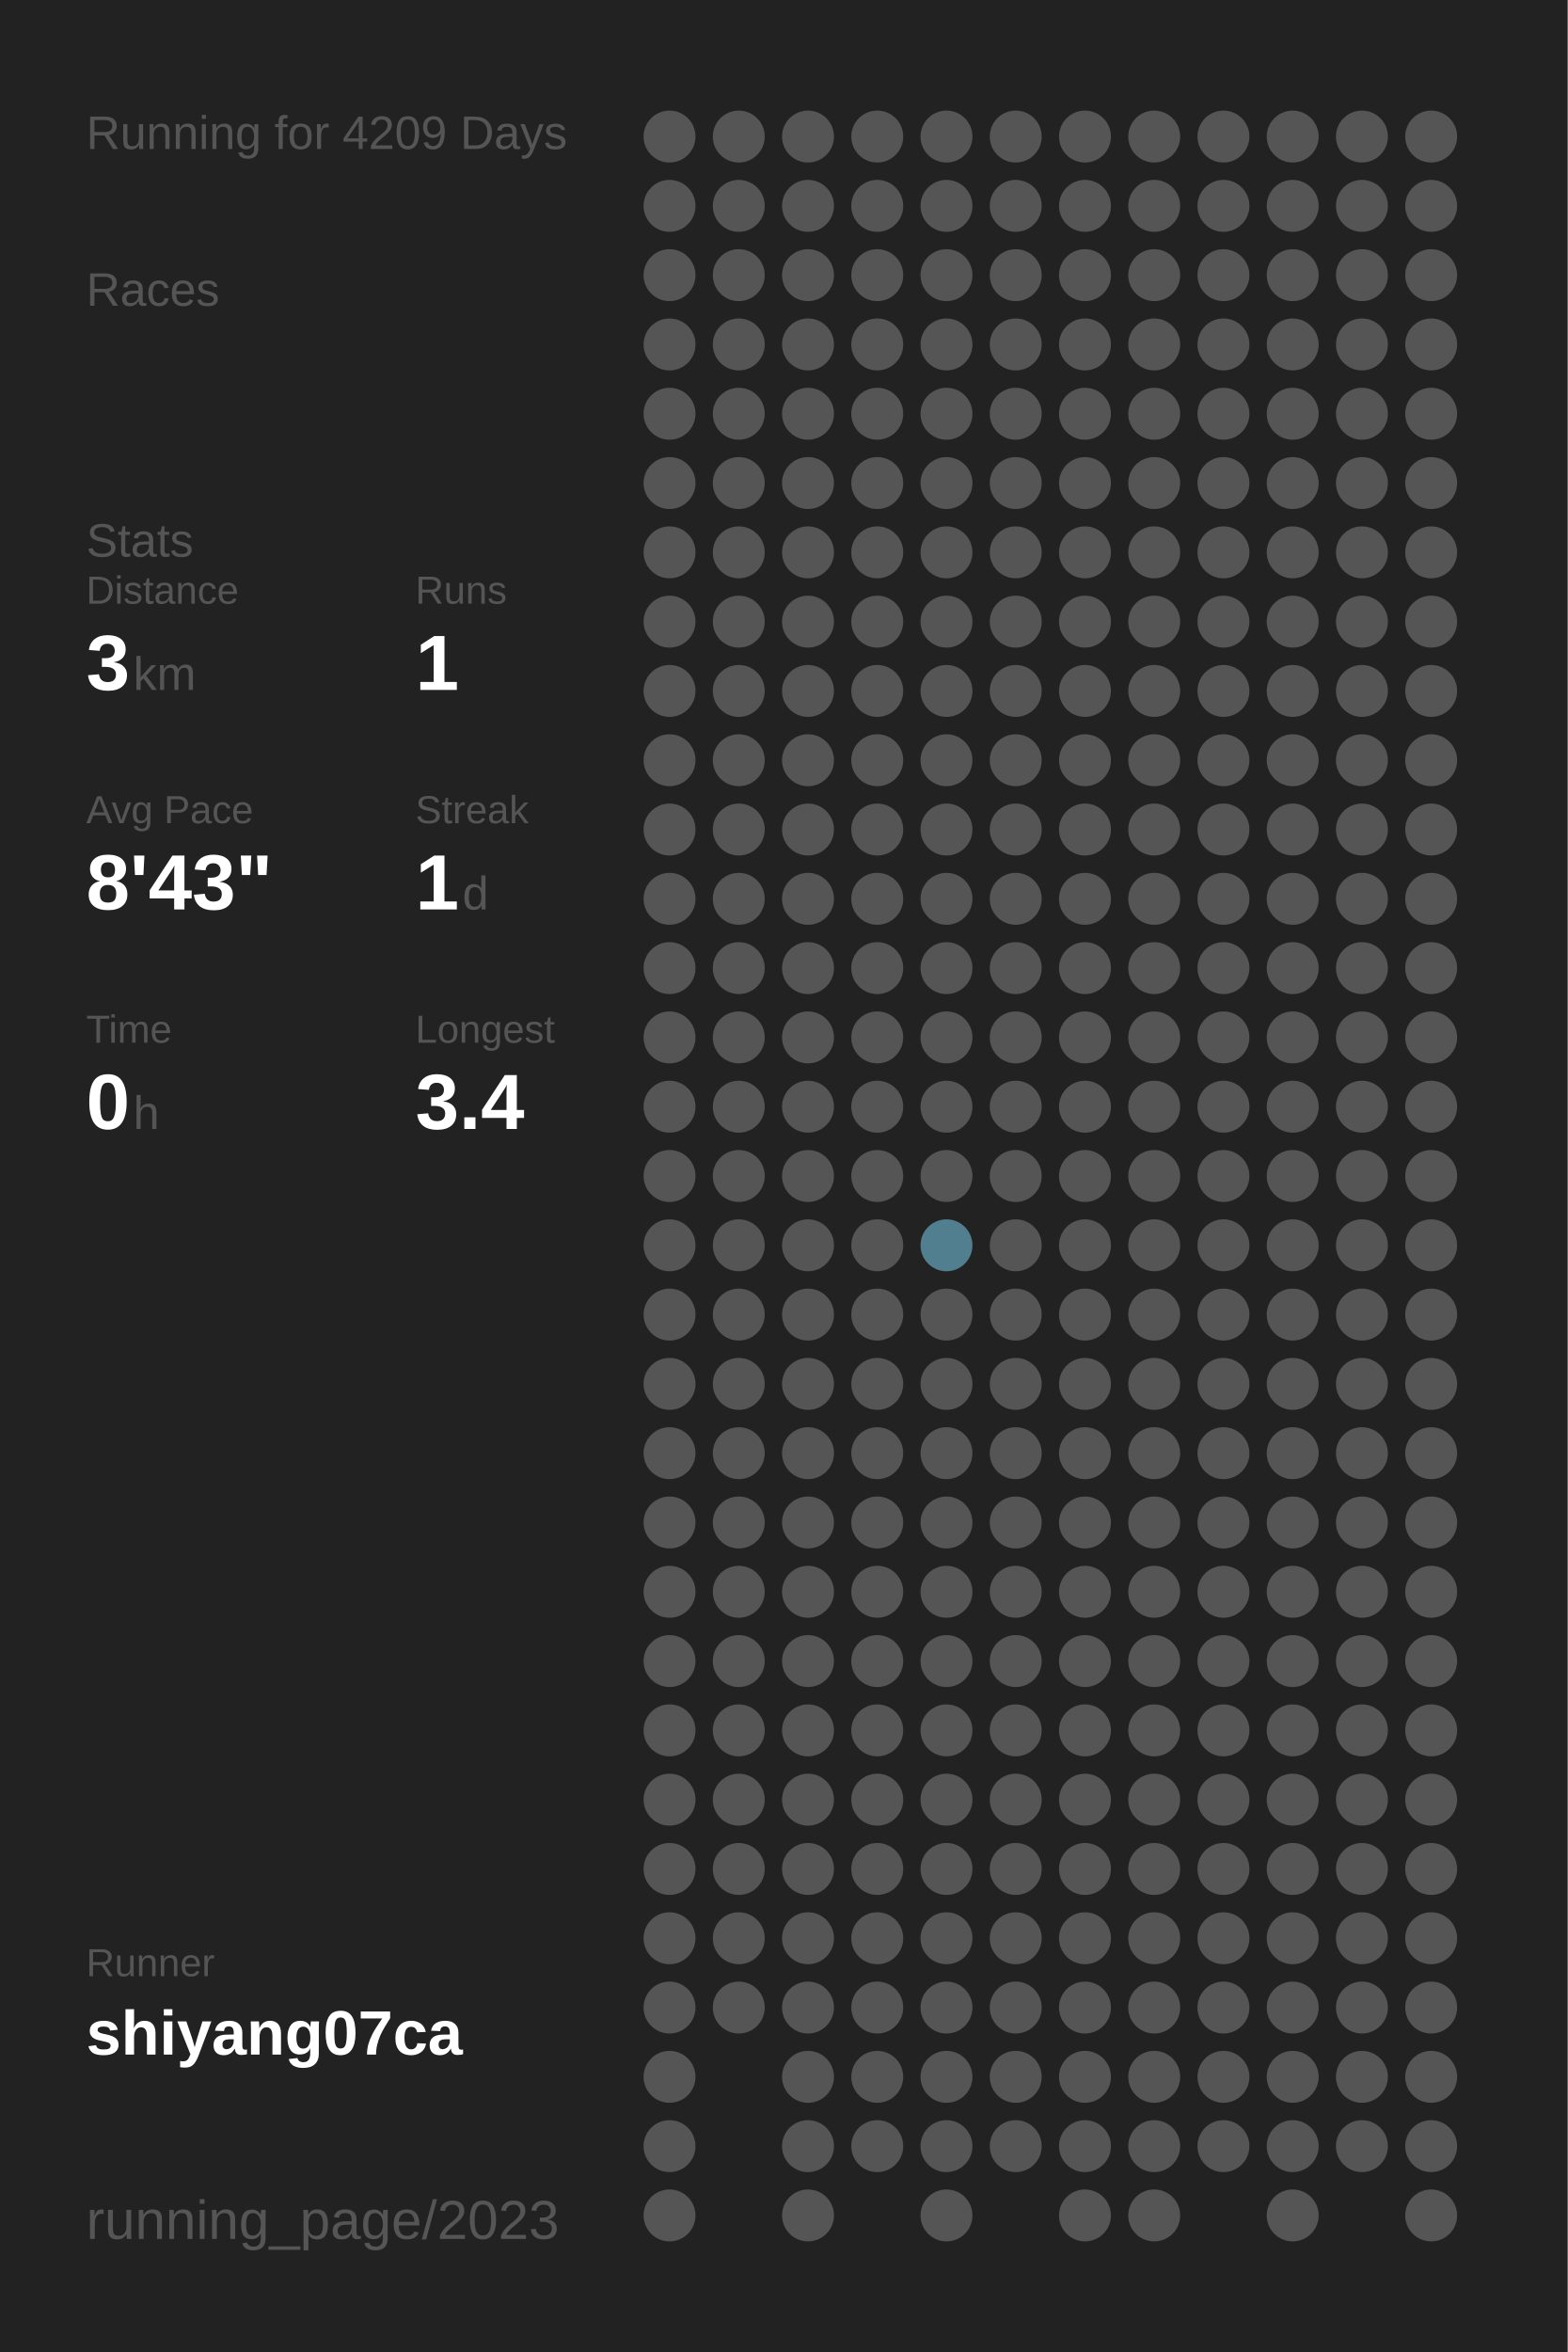
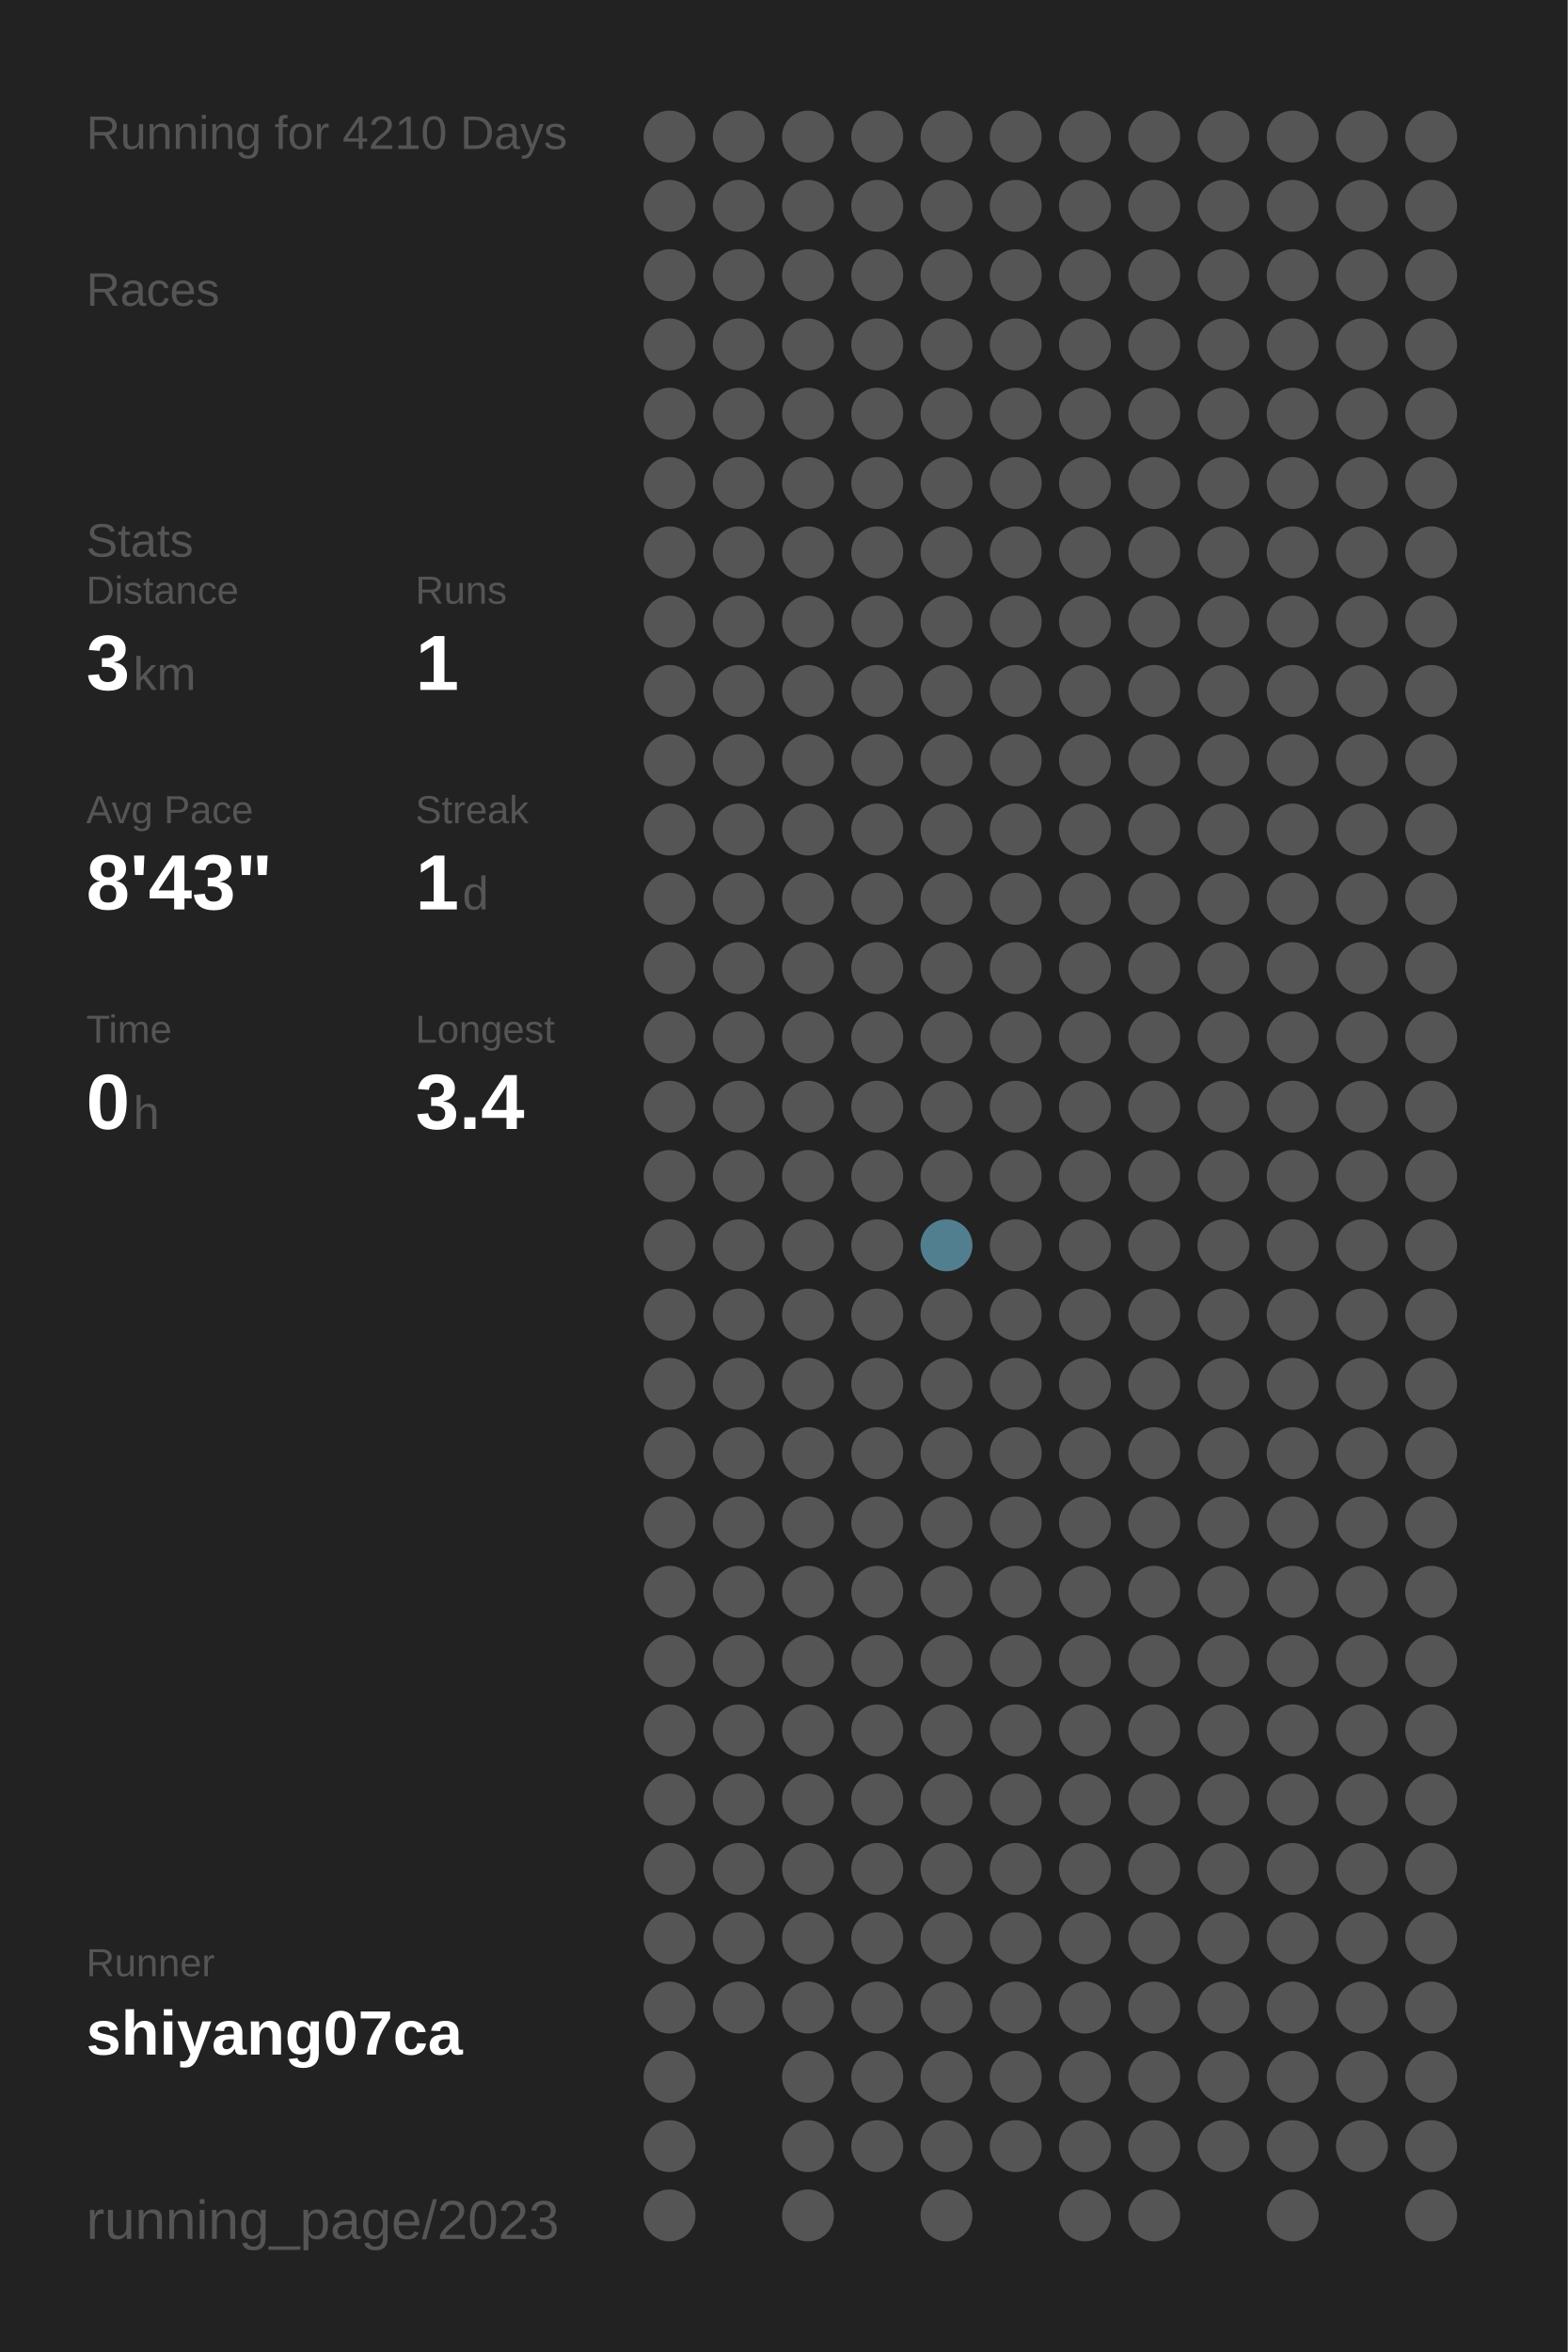
<svg xmlns="http://www.w3.org/2000/svg" baseProfile="full" height="300mm" version="1.1" viewBox="0,0,200,300" width="200mm">
  <defs />
  <rect fill="#222222" height="300" width="200" x="0" y="0" />
-   <text fill="#555555" style="font-size:6px; font-family:Arial;" x="11" y="19">Running for 4209 Days</text>
+   <text fill="#555555" style="font-size:6px; font-family:Arial;" x="11" y="19">Running for 4210 Days</text>
  <text fill="#555555" style="font-size:6px; font-family:Arial;" x="11" y="39">Races</text>
  <text fill="#555555" style="font-size:6px; font-family:Arial;" x="11" y="71">Stats</text>
  <text fill="#555555" style="font-size:5px; font-family:Arial;" x="11" y="77">Distance</text>
  <text fill="#FFFFFF" style="font-size:10px; font-family:Arial; font-weight:bold;" x="11" y="88">3</text>
  <text fill="#555555" style="font-size:6px; font-family:Arial;" x="17" y="88">km</text>
  <text fill="#555555" style="font-size:5px; font-family:Arial;" x="53" y="77">Runs</text>
  <text fill="#FFFFFF" style="font-size:10px; font-family:Arial; font-weight:bold;" x="53" y="88">1</text>
  <text fill="#555555" style="font-size:5px; font-family:Arial;" x="11" y="105">Avg Pace</text>
  <text fill="#FFFFFF" style="font-size:10px; font-family:Arial; font-weight:bold;" x="11" y="116">8'43"</text>
  <text fill="#555555" style="font-size:5px; font-family:Arial;" x="53" y="105">Streak</text>
  <text fill="#FFFFFF" style="font-size:10px; font-family:Arial; font-weight:bold;" x="53" y="116">1</text>
  <text fill="#555555" style="font-size:6px; font-family:Arial;" x="59" y="116">d</text>
  <text fill="#555555" style="font-size:5px; font-family:Arial;" x="11" y="133">Time</text>
  <text fill="#FFFFFF" style="font-size:10px; font-family:Arial; font-weight:bold;" x="11" y="144">0</text>
  <text fill="#555555" style="font-size:6px; font-family:Arial;" x="17" y="144">h</text>
  <text fill="#555555" style="font-size:5px; font-family:Arial;" x="53" y="133">Longest</text>
  <text fill="#FFFFFF" style="font-size:10px; font-family:Arial; font-weight:bold;" x="53" y="144">3.4</text>
  <text fill="#555555" style="font-size:5px; font-family:Arial;" x="11" y="252.065">Runner</text>
  <text fill="#FFFFFF" style="font-size:8px; font-family:Arial; font-weight:bold;" x="11" y="262.065">shiyang07ca</text>
  <text fill="#555555" style="font-size:7px; font-family:Arial;" x="11" y="285.581">running_page/2023</text>
  <circle cx="85.417" cy="17.419" fill="#555555" r="3.312" />
  <circle cx="85.417" cy="26.258" fill="#555555" r="3.312" />
  <circle cx="85.417" cy="35.097" fill="#555555" r="3.312" />
  <circle cx="85.417" cy="43.935" fill="#555555" r="3.312" />
  <circle cx="85.417" cy="52.774" fill="#555555" r="3.312" />
  <circle cx="85.417" cy="61.613" fill="#555555" r="3.312" />
  <circle cx="85.417" cy="70.452" fill="#555555" r="3.312" />
  <circle cx="85.417" cy="79.29" fill="#555555" r="3.312" />
  <circle cx="85.417" cy="88.129" fill="#555555" r="3.312" />
  <circle cx="85.417" cy="96.968" fill="#555555" r="3.312" />
  <circle cx="85.417" cy="105.806" fill="#555555" r="3.312" />
  <circle cx="85.417" cy="114.645" fill="#555555" r="3.312" />
  <circle cx="85.417" cy="123.484" fill="#555555" r="3.312" />
  <circle cx="85.417" cy="132.323" fill="#555555" r="3.312" />
  <circle cx="85.417" cy="141.161" fill="#555555" r="3.312" />
  <circle cx="85.417" cy="150" fill="#555555" r="3.312" />
  <circle cx="85.417" cy="158.839" fill="#555555" r="3.312" />
  <circle cx="85.417" cy="167.677" fill="#555555" r="3.312" />
  <circle cx="85.417" cy="176.516" fill="#555555" r="3.312" />
  <circle cx="85.417" cy="185.355" fill="#555555" r="3.312" />
  <circle cx="85.417" cy="194.194" fill="#555555" r="3.312" />
  <circle cx="85.417" cy="203.032" fill="#555555" r="3.312" />
  <circle cx="85.417" cy="211.871" fill="#555555" r="3.312" />
  <circle cx="85.417" cy="220.71" fill="#555555" r="3.312" />
  <circle cx="85.417" cy="229.548" fill="#555555" r="3.312" />
  <circle cx="85.417" cy="238.387" fill="#555555" r="3.312" />
  <circle cx="85.417" cy="247.226" fill="#555555" r="3.312" />
  <circle cx="85.417" cy="256.065" fill="#555555" r="3.312" />
  <circle cx="85.417" cy="264.903" fill="#555555" r="3.312" />
  <circle cx="85.417" cy="273.742" fill="#555555" r="3.312" />
  <circle cx="85.417" cy="282.581" fill="#555555" r="3.312" />
  <circle cx="94.25" cy="17.419" fill="#555555" r="3.312" />
  <circle cx="94.25" cy="26.258" fill="#555555" r="3.312" />
  <circle cx="94.25" cy="35.097" fill="#555555" r="3.312" />
  <circle cx="94.25" cy="43.935" fill="#555555" r="3.312" />
  <circle cx="94.25" cy="52.774" fill="#555555" r="3.312" />
  <circle cx="94.25" cy="61.613" fill="#555555" r="3.312" />
  <circle cx="94.25" cy="70.452" fill="#555555" r="3.312" />
  <circle cx="94.25" cy="79.29" fill="#555555" r="3.312" />
  <circle cx="94.25" cy="88.129" fill="#555555" r="3.312" />
  <circle cx="94.25" cy="96.968" fill="#555555" r="3.312" />
  <circle cx="94.25" cy="105.806" fill="#555555" r="3.312" />
  <circle cx="94.25" cy="114.645" fill="#555555" r="3.312" />
  <circle cx="94.25" cy="123.484" fill="#555555" r="3.312" />
  <circle cx="94.25" cy="132.323" fill="#555555" r="3.312" />
  <circle cx="94.25" cy="141.161" fill="#555555" r="3.312" />
  <circle cx="94.25" cy="150" fill="#555555" r="3.312" />
  <circle cx="94.25" cy="158.839" fill="#555555" r="3.312" />
  <circle cx="94.25" cy="167.677" fill="#555555" r="3.312" />
  <circle cx="94.25" cy="176.516" fill="#555555" r="3.312" />
  <circle cx="94.25" cy="185.355" fill="#555555" r="3.312" />
  <circle cx="94.25" cy="194.194" fill="#555555" r="3.312" />
  <circle cx="94.25" cy="203.032" fill="#555555" r="3.312" />
  <circle cx="94.25" cy="211.871" fill="#555555" r="3.312" />
  <circle cx="94.25" cy="220.71" fill="#555555" r="3.312" />
  <circle cx="94.25" cy="229.548" fill="#555555" r="3.312" />
  <circle cx="94.25" cy="238.387" fill="#555555" r="3.312" />
  <circle cx="94.25" cy="247.226" fill="#555555" r="3.312" />
  <circle cx="94.25" cy="256.065" fill="#555555" r="3.312" />
  <circle cx="103.083" cy="17.419" fill="#555555" r="3.312" />
  <circle cx="103.083" cy="26.258" fill="#555555" r="3.312" />
  <circle cx="103.083" cy="35.097" fill="#555555" r="3.312" />
  <circle cx="103.083" cy="43.935" fill="#555555" r="3.312" />
  <circle cx="103.083" cy="52.774" fill="#555555" r="3.312" />
  <circle cx="103.083" cy="61.613" fill="#555555" r="3.312" />
  <circle cx="103.083" cy="70.452" fill="#555555" r="3.312" />
  <circle cx="103.083" cy="79.29" fill="#555555" r="3.312" />
  <circle cx="103.083" cy="88.129" fill="#555555" r="3.312" />
  <circle cx="103.083" cy="96.968" fill="#555555" r="3.312" />
  <circle cx="103.083" cy="105.806" fill="#555555" r="3.312" />
  <circle cx="103.083" cy="114.645" fill="#555555" r="3.312" />
  <circle cx="103.083" cy="123.484" fill="#555555" r="3.312" />
  <circle cx="103.083" cy="132.323" fill="#555555" r="3.312" />
  <circle cx="103.083" cy="141.161" fill="#555555" r="3.312" />
  <circle cx="103.083" cy="150" fill="#555555" r="3.312" />
  <circle cx="103.083" cy="158.839" fill="#555555" r="3.312" />
  <circle cx="103.083" cy="167.677" fill="#555555" r="3.312" />
  <circle cx="103.083" cy="176.516" fill="#555555" r="3.312" />
  <circle cx="103.083" cy="185.355" fill="#555555" r="3.312" />
  <circle cx="103.083" cy="194.194" fill="#555555" r="3.312" />
  <circle cx="103.083" cy="203.032" fill="#555555" r="3.312" />
  <circle cx="103.083" cy="211.871" fill="#555555" r="3.312" />
  <circle cx="103.083" cy="220.71" fill="#555555" r="3.312" />
  <circle cx="103.083" cy="229.548" fill="#555555" r="3.312" />
  <circle cx="103.083" cy="238.387" fill="#555555" r="3.312" />
  <circle cx="103.083" cy="247.226" fill="#555555" r="3.312" />
  <circle cx="103.083" cy="256.065" fill="#555555" r="3.312" />
  <circle cx="103.083" cy="264.903" fill="#555555" r="3.312" />
  <circle cx="103.083" cy="273.742" fill="#555555" r="3.312" />
  <circle cx="103.083" cy="282.581" fill="#555555" r="3.312" />
  <circle cx="111.917" cy="17.419" fill="#555555" r="3.312" />
  <circle cx="111.917" cy="26.258" fill="#555555" r="3.312" />
  <circle cx="111.917" cy="35.097" fill="#555555" r="3.312" />
  <circle cx="111.917" cy="43.935" fill="#555555" r="3.312" />
  <circle cx="111.917" cy="52.774" fill="#555555" r="3.312" />
  <circle cx="111.917" cy="61.613" fill="#555555" r="3.312" />
  <circle cx="111.917" cy="70.452" fill="#555555" r="3.312" />
  <circle cx="111.917" cy="79.29" fill="#555555" r="3.312" />
  <circle cx="111.917" cy="88.129" fill="#555555" r="3.312" />
  <circle cx="111.917" cy="96.968" fill="#555555" r="3.312" />
  <circle cx="111.917" cy="105.806" fill="#555555" r="3.312" />
  <circle cx="111.917" cy="114.645" fill="#555555" r="3.312" />
  <circle cx="111.917" cy="123.484" fill="#555555" r="3.312" />
  <circle cx="111.917" cy="132.323" fill="#555555" r="3.312" />
  <circle cx="111.917" cy="141.161" fill="#555555" r="3.312" />
  <circle cx="111.917" cy="150" fill="#555555" r="3.312" />
  <circle cx="111.917" cy="158.839" fill="#555555" r="3.312" />
  <circle cx="111.917" cy="167.677" fill="#555555" r="3.312" />
  <circle cx="111.917" cy="176.516" fill="#555555" r="3.312" />
  <circle cx="111.917" cy="185.355" fill="#555555" r="3.312" />
  <circle cx="111.917" cy="194.194" fill="#555555" r="3.312" />
  <circle cx="111.917" cy="203.032" fill="#555555" r="3.312" />
  <circle cx="111.917" cy="211.871" fill="#555555" r="3.312" />
  <circle cx="111.917" cy="220.71" fill="#555555" r="3.312" />
  <circle cx="111.917" cy="229.548" fill="#555555" r="3.312" />
  <circle cx="111.917" cy="238.387" fill="#555555" r="3.312" />
  <circle cx="111.917" cy="247.226" fill="#555555" r="3.312" />
  <circle cx="111.917" cy="256.065" fill="#555555" r="3.312" />
  <circle cx="111.917" cy="264.903" fill="#555555" r="3.312" />
  <circle cx="111.917" cy="273.742" fill="#555555" r="3.312" />
  <circle cx="120.75" cy="17.419" fill="#555555" r="3.312" />
  <circle cx="120.75" cy="26.258" fill="#555555" r="3.312" />
  <circle cx="120.75" cy="35.097" fill="#555555" r="3.312" />
  <circle cx="120.75" cy="43.935" fill="#555555" r="3.312" />
  <circle cx="120.75" cy="52.774" fill="#555555" r="3.312" />
  <circle cx="120.75" cy="61.613" fill="#555555" r="3.312" />
  <circle cx="120.75" cy="70.452" fill="#555555" r="3.312" />
  <circle cx="120.75" cy="79.29" fill="#555555" r="3.312" />
  <circle cx="120.75" cy="88.129" fill="#555555" r="3.312" />
  <circle cx="120.75" cy="96.968" fill="#555555" r="3.312" />
  <circle cx="120.75" cy="105.806" fill="#555555" r="3.312" />
  <circle cx="120.75" cy="114.645" fill="#555555" r="3.312" />
  <circle cx="120.75" cy="123.484" fill="#555555" r="3.312" />
  <circle cx="120.75" cy="132.323" fill="#555555" r="3.312" />
  <circle cx="120.75" cy="141.161" fill="#555555" r="3.312" />
  <circle cx="120.75" cy="150" fill="#555555" r="3.312" />
  <circle cx="120.75" cy="158.839" fill="#527f8f" r="3.312" />
  <circle cx="120.75" cy="167.677" fill="#555555" r="3.312" />
  <circle cx="120.75" cy="176.516" fill="#555555" r="3.312" />
  <circle cx="120.75" cy="185.355" fill="#555555" r="3.312" />
  <circle cx="120.75" cy="194.194" fill="#555555" r="3.312" />
  <circle cx="120.75" cy="203.032" fill="#555555" r="3.312" />
  <circle cx="120.75" cy="211.871" fill="#555555" r="3.312" />
  <circle cx="120.75" cy="220.71" fill="#555555" r="3.312" />
  <circle cx="120.75" cy="229.548" fill="#555555" r="3.312" />
  <circle cx="120.75" cy="238.387" fill="#555555" r="3.312" />
  <circle cx="120.75" cy="247.226" fill="#555555" r="3.312" />
  <circle cx="120.75" cy="256.065" fill="#555555" r="3.312" />
  <circle cx="120.75" cy="264.903" fill="#555555" r="3.312" />
  <circle cx="120.75" cy="273.742" fill="#555555" r="3.312" />
  <circle cx="120.75" cy="282.581" fill="#555555" r="3.312" />
  <circle cx="129.583" cy="17.419" fill="#555555" r="3.312" />
  <circle cx="129.583" cy="26.258" fill="#555555" r="3.312" />
  <circle cx="129.583" cy="35.097" fill="#555555" r="3.312" />
  <circle cx="129.583" cy="43.935" fill="#555555" r="3.312" />
  <circle cx="129.583" cy="52.774" fill="#555555" r="3.312" />
  <circle cx="129.583" cy="61.613" fill="#555555" r="3.312" />
  <circle cx="129.583" cy="70.452" fill="#555555" r="3.312" />
  <circle cx="129.583" cy="79.29" fill="#555555" r="3.312" />
  <circle cx="129.583" cy="88.129" fill="#555555" r="3.312" />
  <circle cx="129.583" cy="96.968" fill="#555555" r="3.312" />
  <circle cx="129.583" cy="105.806" fill="#555555" r="3.312" />
  <circle cx="129.583" cy="114.645" fill="#555555" r="3.312" />
  <circle cx="129.583" cy="123.484" fill="#555555" r="3.312" />
  <circle cx="129.583" cy="132.323" fill="#555555" r="3.312" />
  <circle cx="129.583" cy="141.161" fill="#555555" r="3.312" />
  <circle cx="129.583" cy="150" fill="#555555" r="3.312" />
  <circle cx="129.583" cy="158.839" fill="#555555" r="3.312" />
  <circle cx="129.583" cy="167.677" fill="#555555" r="3.312" />
  <circle cx="129.583" cy="176.516" fill="#555555" r="3.312" />
  <circle cx="129.583" cy="185.355" fill="#555555" r="3.312" />
  <circle cx="129.583" cy="194.194" fill="#555555" r="3.312" />
  <circle cx="129.583" cy="203.032" fill="#555555" r="3.312" />
  <circle cx="129.583" cy="211.871" fill="#555555" r="3.312" />
  <circle cx="129.583" cy="220.71" fill="#555555" r="3.312" />
  <circle cx="129.583" cy="229.548" fill="#555555" r="3.312" />
  <circle cx="129.583" cy="238.387" fill="#555555" r="3.312" />
  <circle cx="129.583" cy="247.226" fill="#555555" r="3.312" />
  <circle cx="129.583" cy="256.065" fill="#555555" r="3.312" />
  <circle cx="129.583" cy="264.903" fill="#555555" r="3.312" />
  <circle cx="129.583" cy="273.742" fill="#555555" r="3.312" />
  <circle cx="138.417" cy="17.419" fill="#555555" r="3.312" />
  <circle cx="138.417" cy="26.258" fill="#555555" r="3.312" />
  <circle cx="138.417" cy="35.097" fill="#555555" r="3.312" />
  <circle cx="138.417" cy="43.935" fill="#555555" r="3.312" />
  <circle cx="138.417" cy="52.774" fill="#555555" r="3.312" />
  <circle cx="138.417" cy="61.613" fill="#555555" r="3.312" />
  <circle cx="138.417" cy="70.452" fill="#555555" r="3.312" />
  <circle cx="138.417" cy="79.29" fill="#555555" r="3.312" />
  <circle cx="138.417" cy="88.129" fill="#555555" r="3.312" />
  <circle cx="138.417" cy="96.968" fill="#555555" r="3.312" />
  <circle cx="138.417" cy="105.806" fill="#555555" r="3.312" />
  <circle cx="138.417" cy="114.645" fill="#555555" r="3.312" />
  <circle cx="138.417" cy="123.484" fill="#555555" r="3.312" />
  <circle cx="138.417" cy="132.323" fill="#555555" r="3.312" />
  <circle cx="138.417" cy="141.161" fill="#555555" r="3.312" />
  <circle cx="138.417" cy="150" fill="#555555" r="3.312" />
  <circle cx="138.417" cy="158.839" fill="#555555" r="3.312" />
  <circle cx="138.417" cy="167.677" fill="#555555" r="3.312" />
  <circle cx="138.417" cy="176.516" fill="#555555" r="3.312" />
  <circle cx="138.417" cy="185.355" fill="#555555" r="3.312" />
  <circle cx="138.417" cy="194.194" fill="#555555" r="3.312" />
  <circle cx="138.417" cy="203.032" fill="#555555" r="3.312" />
  <circle cx="138.417" cy="211.871" fill="#555555" r="3.312" />
  <circle cx="138.417" cy="220.71" fill="#555555" r="3.312" />
  <circle cx="138.417" cy="229.548" fill="#555555" r="3.312" />
  <circle cx="138.417" cy="238.387" fill="#555555" r="3.312" />
  <circle cx="138.417" cy="247.226" fill="#555555" r="3.312" />
  <circle cx="138.417" cy="256.065" fill="#555555" r="3.312" />
  <circle cx="138.417" cy="264.903" fill="#555555" r="3.312" />
  <circle cx="138.417" cy="273.742" fill="#555555" r="3.312" />
  <circle cx="138.417" cy="282.581" fill="#555555" r="3.312" />
  <circle cx="147.25" cy="17.419" fill="#555555" r="3.312" />
  <circle cx="147.25" cy="26.258" fill="#555555" r="3.312" />
  <circle cx="147.25" cy="35.097" fill="#555555" r="3.312" />
  <circle cx="147.25" cy="43.935" fill="#555555" r="3.312" />
  <circle cx="147.25" cy="52.774" fill="#555555" r="3.312" />
  <circle cx="147.25" cy="61.613" fill="#555555" r="3.312" />
  <circle cx="147.25" cy="70.452" fill="#555555" r="3.312" />
  <circle cx="147.25" cy="79.29" fill="#555555" r="3.312" />
  <circle cx="147.25" cy="88.129" fill="#555555" r="3.312" />
  <circle cx="147.25" cy="96.968" fill="#555555" r="3.312" />
  <circle cx="147.25" cy="105.806" fill="#555555" r="3.312" />
  <circle cx="147.25" cy="114.645" fill="#555555" r="3.312" />
  <circle cx="147.25" cy="123.484" fill="#555555" r="3.312" />
  <circle cx="147.25" cy="132.323" fill="#555555" r="3.312" />
  <circle cx="147.25" cy="141.161" fill="#555555" r="3.312" />
  <circle cx="147.25" cy="150" fill="#555555" r="3.312" />
  <circle cx="147.25" cy="158.839" fill="#555555" r="3.312" />
  <circle cx="147.25" cy="167.677" fill="#555555" r="3.312" />
  <circle cx="147.25" cy="176.516" fill="#555555" r="3.312" />
  <circle cx="147.25" cy="185.355" fill="#555555" r="3.312" />
  <circle cx="147.25" cy="194.194" fill="#555555" r="3.312" />
  <circle cx="147.25" cy="203.032" fill="#555555" r="3.312" />
  <circle cx="147.25" cy="211.871" fill="#555555" r="3.312" />
  <circle cx="147.25" cy="220.71" fill="#555555" r="3.312" />
  <circle cx="147.25" cy="229.548" fill="#555555" r="3.312" />
  <circle cx="147.25" cy="238.387" fill="#555555" r="3.312" />
  <circle cx="147.25" cy="247.226" fill="#555555" r="3.312" />
  <circle cx="147.25" cy="256.065" fill="#555555" r="3.312" />
  <circle cx="147.25" cy="264.903" fill="#555555" r="3.312" />
  <circle cx="147.25" cy="273.742" fill="#555555" r="3.312" />
  <circle cx="147.25" cy="282.581" fill="#555555" r="3.312" />
  <circle cx="156.083" cy="17.419" fill="#555555" r="3.312" />
  <circle cx="156.083" cy="26.258" fill="#555555" r="3.312" />
  <circle cx="156.083" cy="35.097" fill="#555555" r="3.312" />
  <circle cx="156.083" cy="43.935" fill="#555555" r="3.312" />
  <circle cx="156.083" cy="52.774" fill="#555555" r="3.312" />
  <circle cx="156.083" cy="61.613" fill="#555555" r="3.312" />
  <circle cx="156.083" cy="70.452" fill="#555555" r="3.312" />
  <circle cx="156.083" cy="79.29" fill="#555555" r="3.312" />
  <circle cx="156.083" cy="88.129" fill="#555555" r="3.312" />
  <circle cx="156.083" cy="96.968" fill="#555555" r="3.312" />
  <circle cx="156.083" cy="105.806" fill="#555555" r="3.312" />
  <circle cx="156.083" cy="114.645" fill="#555555" r="3.312" />
  <circle cx="156.083" cy="123.484" fill="#555555" r="3.312" />
  <circle cx="156.083" cy="132.323" fill="#555555" r="3.312" />
  <circle cx="156.083" cy="141.161" fill="#555555" r="3.312" />
  <circle cx="156.083" cy="150" fill="#555555" r="3.312" />
  <circle cx="156.083" cy="158.839" fill="#555555" r="3.312" />
  <circle cx="156.083" cy="167.677" fill="#555555" r="3.312" />
  <circle cx="156.083" cy="176.516" fill="#555555" r="3.312" />
  <circle cx="156.083" cy="185.355" fill="#555555" r="3.312" />
  <circle cx="156.083" cy="194.194" fill="#555555" r="3.312" />
  <circle cx="156.083" cy="203.032" fill="#555555" r="3.312" />
  <circle cx="156.083" cy="211.871" fill="#555555" r="3.312" />
  <circle cx="156.083" cy="220.71" fill="#555555" r="3.312" />
  <circle cx="156.083" cy="229.548" fill="#555555" r="3.312" />
  <circle cx="156.083" cy="238.387" fill="#555555" r="3.312" />
  <circle cx="156.083" cy="247.226" fill="#555555" r="3.312" />
  <circle cx="156.083" cy="256.065" fill="#555555" r="3.312" />
  <circle cx="156.083" cy="264.903" fill="#555555" r="3.312" />
  <circle cx="156.083" cy="273.742" fill="#555555" r="3.312" />
  <circle cx="164.917" cy="17.419" fill="#555555" r="3.312" />
  <circle cx="164.917" cy="26.258" fill="#555555" r="3.312" />
  <circle cx="164.917" cy="35.097" fill="#555555" r="3.312" />
  <circle cx="164.917" cy="43.935" fill="#555555" r="3.312" />
  <circle cx="164.917" cy="52.774" fill="#555555" r="3.312" />
  <circle cx="164.917" cy="61.613" fill="#555555" r="3.312" />
  <circle cx="164.917" cy="70.452" fill="#555555" r="3.312" />
  <circle cx="164.917" cy="79.29" fill="#555555" r="3.312" />
  <circle cx="164.917" cy="88.129" fill="#555555" r="3.312" />
  <circle cx="164.917" cy="96.968" fill="#555555" r="3.312" />
  <circle cx="164.917" cy="105.806" fill="#555555" r="3.312" />
  <circle cx="164.917" cy="114.645" fill="#555555" r="3.312" />
  <circle cx="164.917" cy="123.484" fill="#555555" r="3.312" />
  <circle cx="164.917" cy="132.323" fill="#555555" r="3.312" />
  <circle cx="164.917" cy="141.161" fill="#555555" r="3.312" />
  <circle cx="164.917" cy="150" fill="#555555" r="3.312" />
  <circle cx="164.917" cy="158.839" fill="#555555" r="3.312" />
  <circle cx="164.917" cy="167.677" fill="#555555" r="3.312" />
  <circle cx="164.917" cy="176.516" fill="#555555" r="3.312" />
  <circle cx="164.917" cy="185.355" fill="#555555" r="3.312" />
  <circle cx="164.917" cy="194.194" fill="#555555" r="3.312" />
  <circle cx="164.917" cy="203.032" fill="#555555" r="3.312" />
  <circle cx="164.917" cy="211.871" fill="#555555" r="3.312" />
  <circle cx="164.917" cy="220.71" fill="#555555" r="3.312" />
  <circle cx="164.917" cy="229.548" fill="#555555" r="3.312" />
  <circle cx="164.917" cy="238.387" fill="#555555" r="3.312" />
  <circle cx="164.917" cy="247.226" fill="#555555" r="3.312" />
  <circle cx="164.917" cy="256.065" fill="#555555" r="3.312" />
  <circle cx="164.917" cy="264.903" fill="#555555" r="3.312" />
  <circle cx="164.917" cy="273.742" fill="#555555" r="3.312" />
  <circle cx="164.917" cy="282.581" fill="#555555" r="3.312" />
  <circle cx="173.75" cy="17.419" fill="#555555" r="3.312" />
  <circle cx="173.75" cy="26.258" fill="#555555" r="3.312" />
  <circle cx="173.75" cy="35.097" fill="#555555" r="3.312" />
  <circle cx="173.75" cy="43.935" fill="#555555" r="3.312" />
  <circle cx="173.75" cy="52.774" fill="#555555" r="3.312" />
  <circle cx="173.75" cy="61.613" fill="#555555" r="3.312" />
  <circle cx="173.75" cy="70.452" fill="#555555" r="3.312" />
  <circle cx="173.75" cy="79.29" fill="#555555" r="3.312" />
  <circle cx="173.75" cy="88.129" fill="#555555" r="3.312" />
  <circle cx="173.75" cy="96.968" fill="#555555" r="3.312" />
  <circle cx="173.75" cy="105.806" fill="#555555" r="3.312" />
  <circle cx="173.75" cy="114.645" fill="#555555" r="3.312" />
  <circle cx="173.75" cy="123.484" fill="#555555" r="3.312" />
  <circle cx="173.75" cy="132.323" fill="#555555" r="3.312" />
  <circle cx="173.75" cy="141.161" fill="#555555" r="3.312" />
  <circle cx="173.75" cy="150" fill="#555555" r="3.312" />
  <circle cx="173.75" cy="158.839" fill="#555555" r="3.312" />
  <circle cx="173.75" cy="167.677" fill="#555555" r="3.312" />
  <circle cx="173.75" cy="176.516" fill="#555555" r="3.312" />
  <circle cx="173.75" cy="185.355" fill="#555555" r="3.312" />
  <circle cx="173.75" cy="194.194" fill="#555555" r="3.312" />
  <circle cx="173.75" cy="203.032" fill="#555555" r="3.312" />
  <circle cx="173.75" cy="211.871" fill="#555555" r="3.312" />
  <circle cx="173.75" cy="220.71" fill="#555555" r="3.312" />
  <circle cx="173.75" cy="229.548" fill="#555555" r="3.312" />
  <circle cx="173.75" cy="238.387" fill="#555555" r="3.312" />
  <circle cx="173.75" cy="247.226" fill="#555555" r="3.312" />
  <circle cx="173.75" cy="256.065" fill="#555555" r="3.312" />
  <circle cx="173.75" cy="264.903" fill="#555555" r="3.312" />
  <circle cx="173.75" cy="273.742" fill="#555555" r="3.312" />
  <circle cx="182.583" cy="17.419" fill="#555555" r="3.312" />
  <circle cx="182.583" cy="26.258" fill="#555555" r="3.312" />
  <circle cx="182.583" cy="35.097" fill="#555555" r="3.312" />
  <circle cx="182.583" cy="43.935" fill="#555555" r="3.312" />
  <circle cx="182.583" cy="52.774" fill="#555555" r="3.312" />
  <circle cx="182.583" cy="61.613" fill="#555555" r="3.312" />
  <circle cx="182.583" cy="70.452" fill="#555555" r="3.312" />
  <circle cx="182.583" cy="79.29" fill="#555555" r="3.312" />
  <circle cx="182.583" cy="88.129" fill="#555555" r="3.312" />
  <circle cx="182.583" cy="96.968" fill="#555555" r="3.312" />
  <circle cx="182.583" cy="105.806" fill="#555555" r="3.312" />
  <circle cx="182.583" cy="114.645" fill="#555555" r="3.312" />
  <circle cx="182.583" cy="123.484" fill="#555555" r="3.312" />
  <circle cx="182.583" cy="132.323" fill="#555555" r="3.312" />
  <circle cx="182.583" cy="141.161" fill="#555555" r="3.312" />
  <circle cx="182.583" cy="150" fill="#555555" r="3.312" />
  <circle cx="182.583" cy="158.839" fill="#555555" r="3.312" />
  <circle cx="182.583" cy="167.677" fill="#555555" r="3.312" />
  <circle cx="182.583" cy="176.516" fill="#555555" r="3.312" />
  <circle cx="182.583" cy="185.355" fill="#555555" r="3.312" />
  <circle cx="182.583" cy="194.194" fill="#555555" r="3.312" />
  <circle cx="182.583" cy="203.032" fill="#555555" r="3.312" />
  <circle cx="182.583" cy="211.871" fill="#555555" r="3.312" />
  <circle cx="182.583" cy="220.71" fill="#555555" r="3.312" />
  <circle cx="182.583" cy="229.548" fill="#555555" r="3.312" />
  <circle cx="182.583" cy="238.387" fill="#555555" r="3.312" />
  <circle cx="182.583" cy="247.226" fill="#555555" r="3.312" />
  <circle cx="182.583" cy="256.065" fill="#555555" r="3.312" />
  <circle cx="182.583" cy="264.903" fill="#555555" r="3.312" />
  <circle cx="182.583" cy="273.742" fill="#555555" r="3.312" />
  <circle cx="182.583" cy="282.581" fill="#555555" r="3.312" />
</svg>
